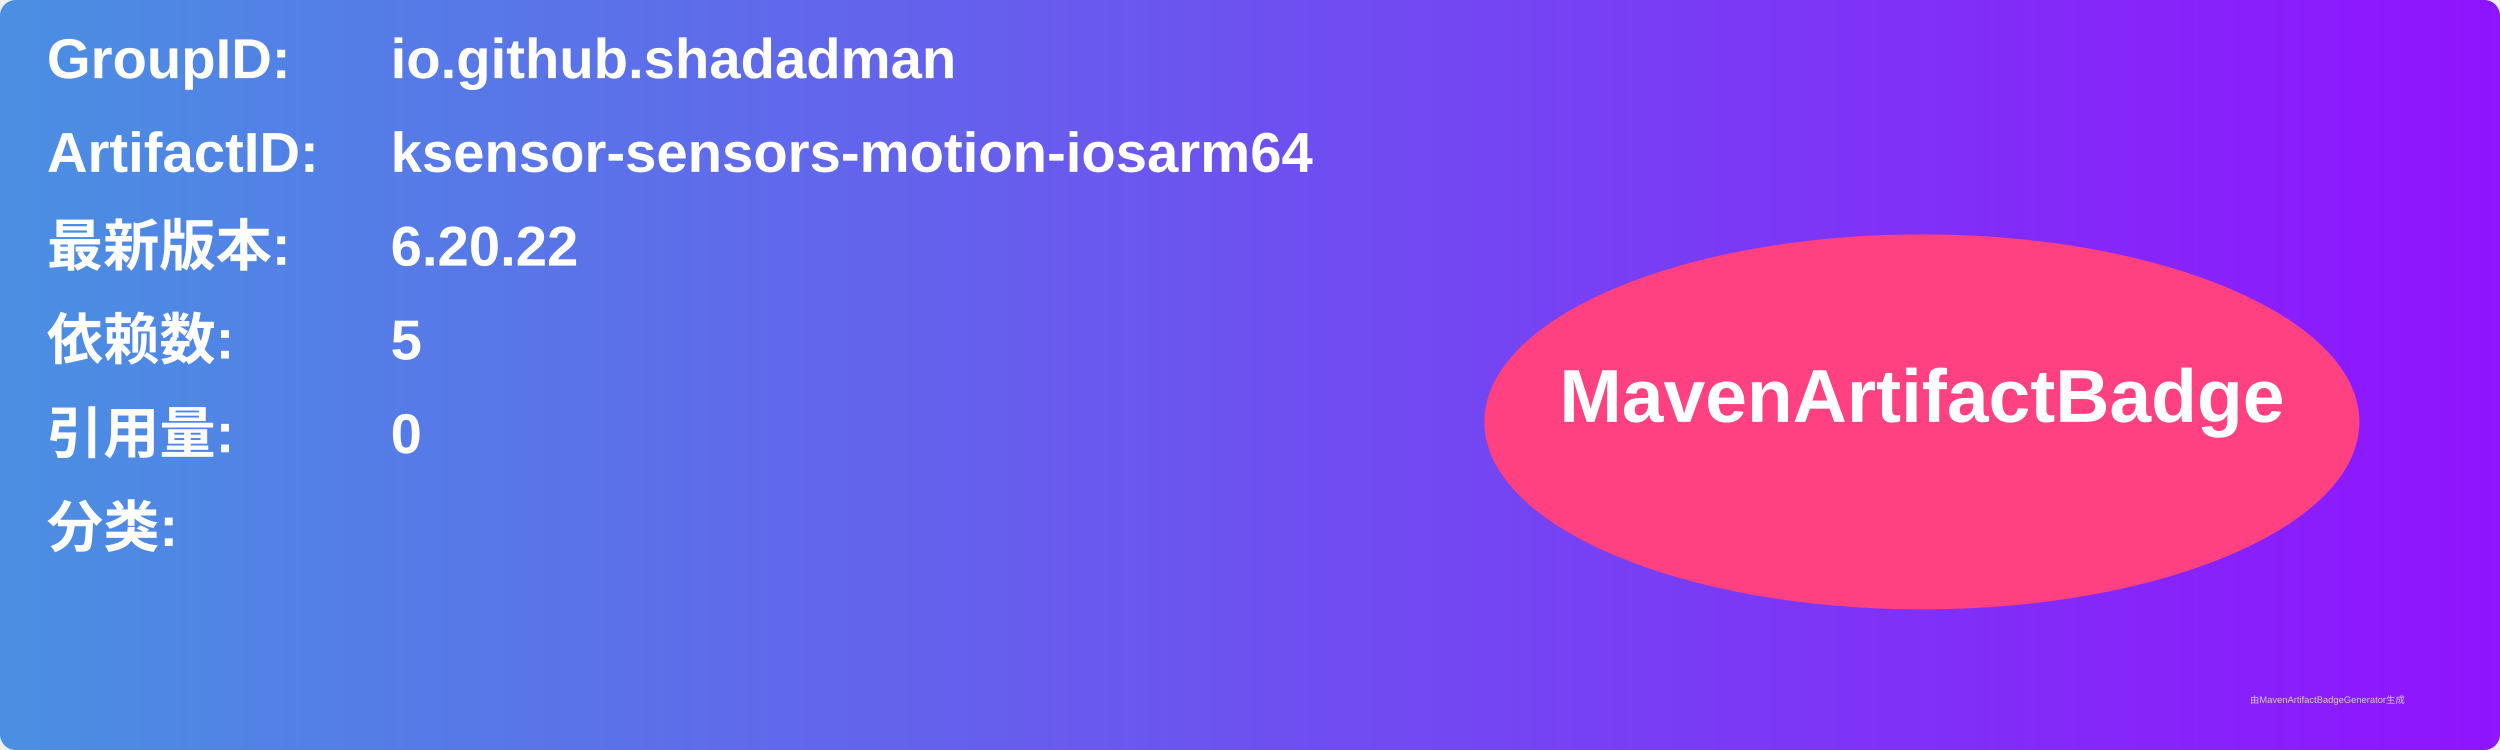
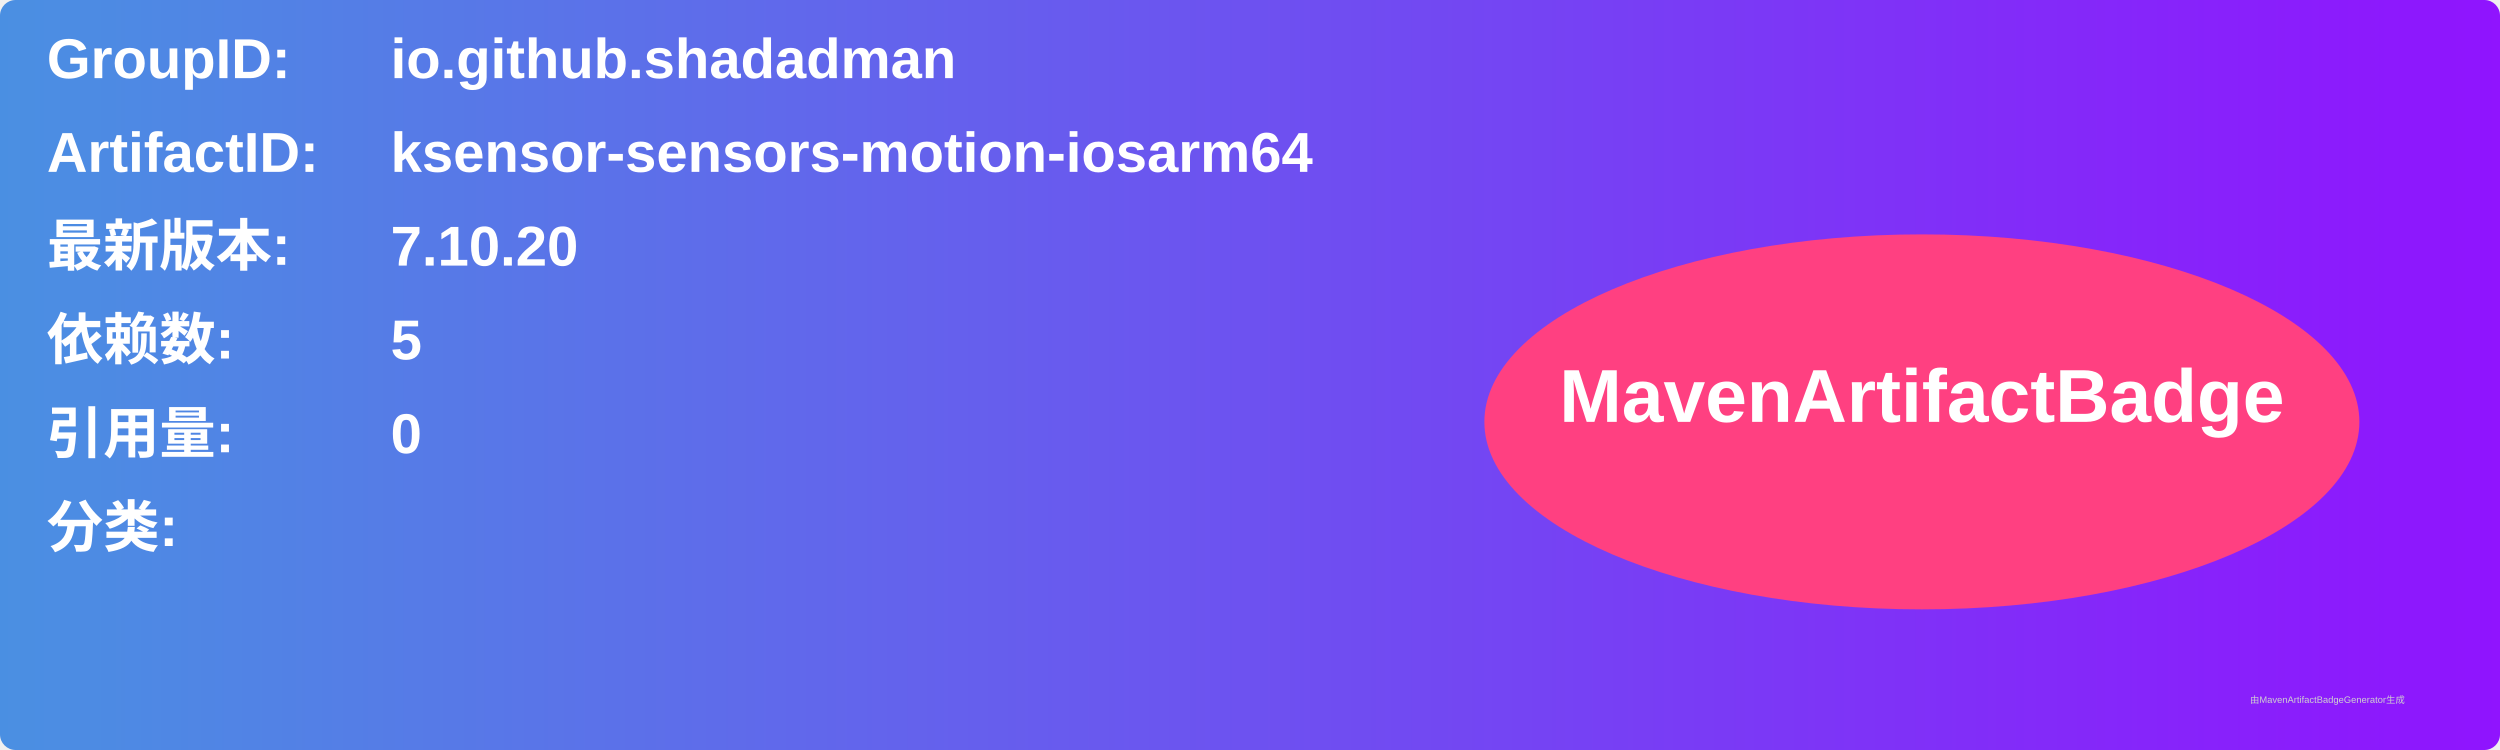
<svg xmlns="http://www.w3.org/2000/svg" width="800" height="240" viewBox="0 0 800 240">
  <linearGradient id="grad" x1="0%" y1="0%" x2="100%" y2="0%">
    <stop offset="0%" stop-color="#4a90e2" />
    <stop offset="100%" stop-color="#9013fe" />
  </linearGradient>
  <rect width="100%" height="100%" rx="5" ry="5" fill="url(#grad)" />
  <g transform="translate(15, 15)">
    <text x="0" y="10" font-family="Arial" font-size="18" fill="white" font-weight="bold" width="260">GroupID:</text>
    <text x="110" y="10" font-family="Arial" font-size="18" fill="white" font-weight="bold" width="460">io.github.shadadman</text>
    <text x="0" y="40" font-family="Arial" font-size="18" fill="white" font-weight="bold" width="260">ArtifactID:</text>
    <text x="110" y="40" font-family="Arial" font-size="18" fill="white" font-weight="bold" width="460">ksensor-sensors-motion-iosarm64</text>
    <text x="0" y="70" font-family="Arial" font-size="18" fill="white" font-weight="bold">最新版本:</text>
    <text x="110" y="70" font-family="Arial" font-size="18" fill="white" font-weight="bold">
-       <tspan font-weight="bold">6.20.22</tspan>
+       <tspan font-weight="bold">7.10.20</tspan>
    </text>
    <text x="0" y="100" font-family="Arial" font-size="18" fill="white" font-weight="bold">依赖数: </text>
    <text x="110" y="100" font-family="Arial" font-size="18" fill="white">
      <tspan font-weight="bold">5</tspan>
    </text>
    <text x="0" y="130" font-family="Arial" font-size="18" fill="white" font-weight="bold">引用量: </text>
    <text x="110" y="130" font-family="Arial" font-size="18" fill="white">
      <tspan font-weight="bold">0</tspan>
    </text>
    <text x="0" y="160" font-family="Arial" font-size="18" fill="white" font-weight="bold">分类:</text>
    <text x="10" y="190" font-family="Arial" font-size="10" fill="white">
      <tspan font-weight="bold" />
    </text>
    <ellipse cx="600" cy="120" rx="140" ry="60" fill="#ff4081" />
    <text x="600" y="120" text-anchor="middle" font-family="Arial" font-size="24" fill="white" font-weight="bold">MavenArtifactBadge</text>
  </g>
  <text x="720" y="225" font-family="Arial" font-size="3" fill="#d0d0d0">由MavenArtifactBadgeGenerator生成</text>
</svg>
